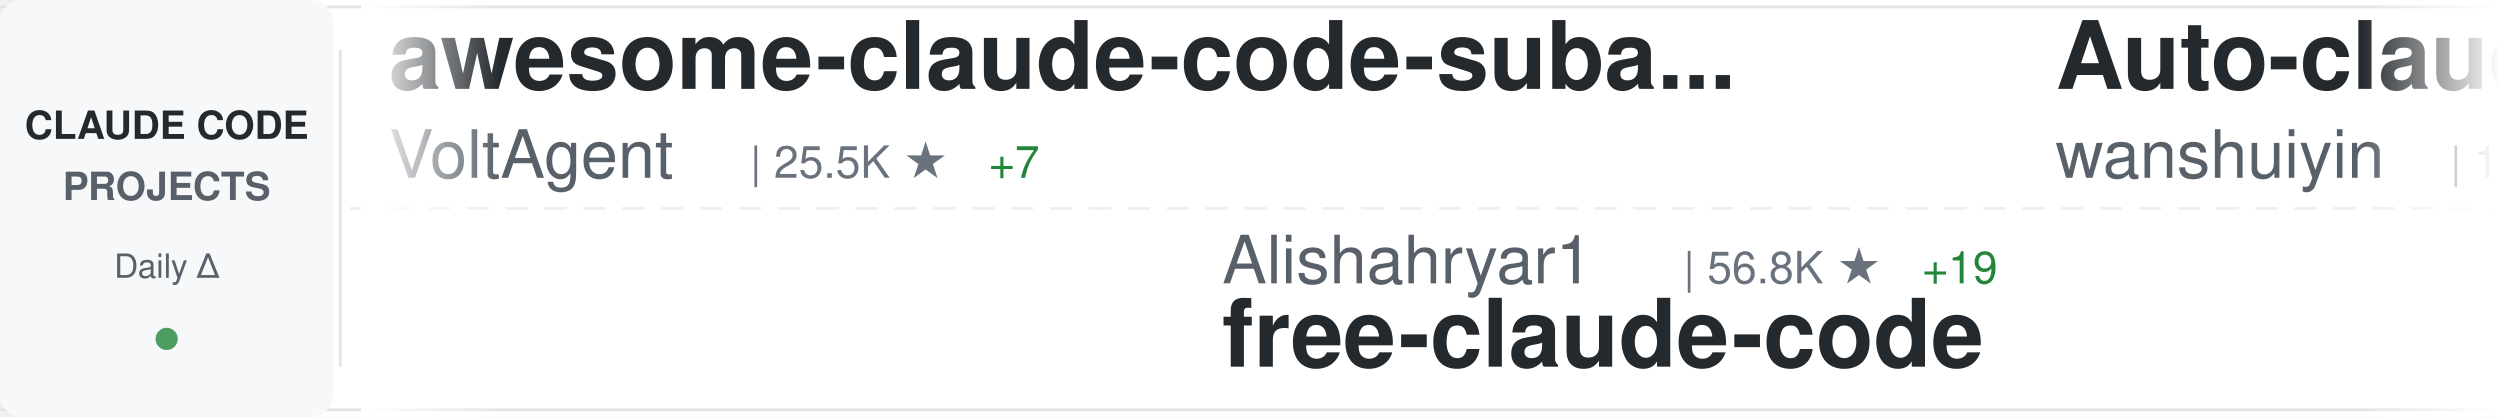
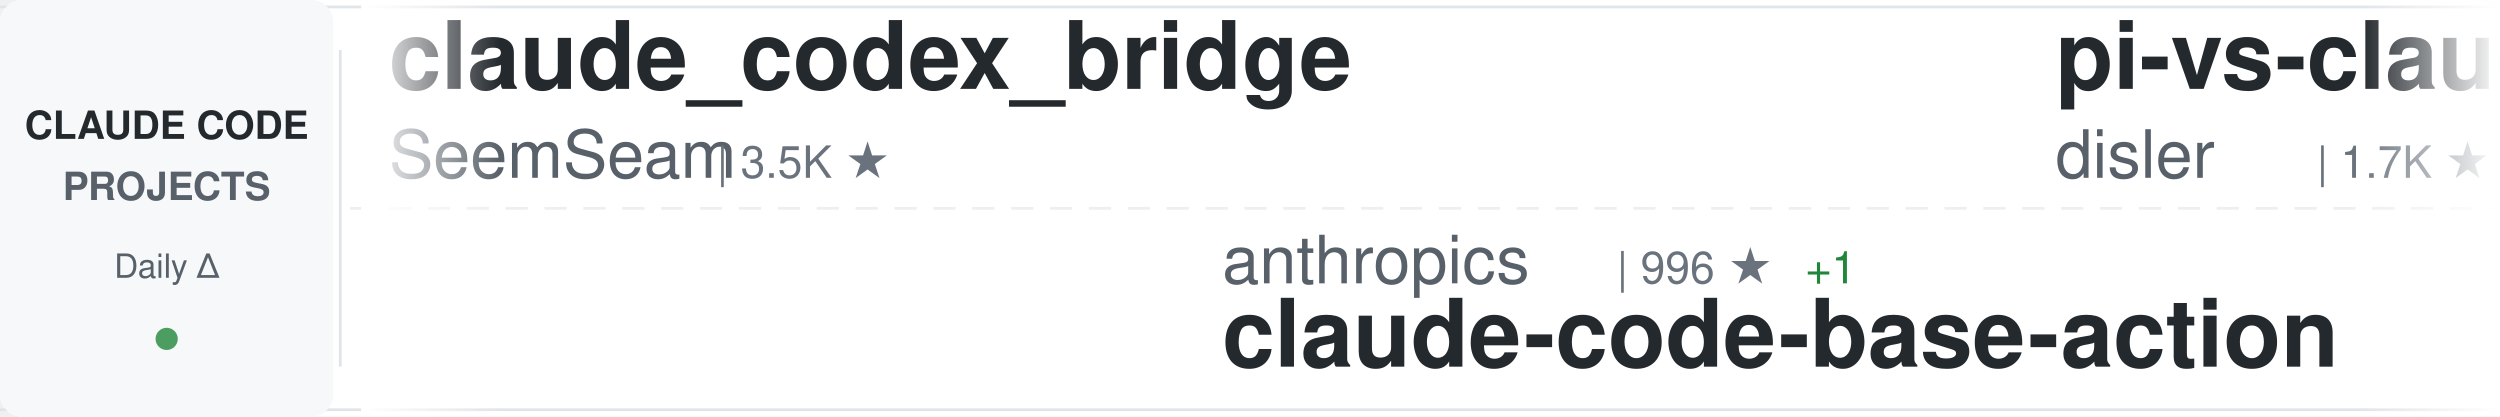
<svg xmlns="http://www.w3.org/2000/svg" width="900" height="150">
  <defs>
    <linearGradient id="awesomeLeftFade" x1="0%" y1="0%" x2="100%" y2="0%">
      <stop offset="0%" style="stop-color:#ffffff;stop-opacity:1" />
      <stop offset="100%" style="stop-color:#ffffff;stop-opacity:0" />
    </linearGradient>
    <linearGradient id="awesomeRightFade" x1="0%" y1="0%" x2="100%" y2="0%">
      <stop offset="0%" style="stop-color:#ffffff;stop-opacity:0" />
      <stop offset="100%" style="stop-color:#ffffff;stop-opacity:1" />
    </linearGradient>
  </defs>
  <rect width="900" height="150" fill="#ffffff" rx="8" />
  <rect x="0" y="2" width="900" height="1" fill="#e1e4e8" />
  <rect x="0" y="147" width="900" height="1" fill="#e1e4e8" />
  <line x1="0" y1="75" x2="900" y2="75" stroke="#e1e4e8" stroke-width="1" stroke-dasharray="8 6" opacity="0.6" />
  <rect x="0" y="0" width="120" height="150" fill="#f6f8fa" rx="8" />
  <text x="60" y="50" font-family="-apple-system, BlinkMacSystemFont, 'Segoe UI', Helvetica, Arial, sans-serif" font-size="14" font-weight="600" fill="#24292e" text-anchor="middle">CLAUDE CODE</text>
  <text x="60" y="72" font-family="-apple-system, BlinkMacSystemFont, 'Segoe UI', Helvetica, Arial, sans-serif" font-size="14" font-weight="600" fill="#586069" text-anchor="middle">PROJECTS</text>
  <text x="60" y="100" font-family="-apple-system, BlinkMacSystemFont, 'Segoe UI', Helvetica, Arial, sans-serif" font-size="12" font-weight="500" fill="#586069" text-anchor="middle">Daily Δ</text>
  <circle cx="60" cy="122" r="4" fill="#22863a" opacity="0.8" />
  <rect x="122" y="18" width="1" height="114" fill="#e1e4e8" />
  <clipPath id="awesomeTickerClip">
    <rect x="130" y="0" width="770" height="150" />
  </clipPath>
  <g clip-path="url(#awesomeTickerClip)">
    <g id="awesomeTickerItems">
      <animateTransform attributeName="transform" attributeType="XML" type="translate" from="0 0" to="-3000 0" dur="54s" repeatCount="indefinite" />
      <g transform="translate(0, 0)">
-         <text x="140" y="32" font-family="-apple-system, BlinkMacSystemFont, 'Segoe UI', Helvetica, Arial, sans-serif" font-size="34" font-weight="600" fill="#24292e">awesome-claude-code-suba...</text>
-         <text x="140" y="64" font-family="-apple-system, BlinkMacSystemFont, 'Segoe UI', Helvetica, Arial, sans-serif" font-size="24" font-weight="400" fill="#586069">VoltAgent</text>
-         <text x="270" y="64" font-family="-apple-system, BlinkMacSystemFont, 'Segoe UI', Helvetica, Arial, sans-serif" font-size="16" font-weight="500" fill="#6a737d">| 25.5K ★</text>
-         <text x="356" y="64" font-family="-apple-system, BlinkMacSystemFont, 'Segoe UI', Helvetica, Arial, sans-serif" font-size="16" font-weight="500" fill="#22863a"> +7</text>
+         <text x="140" y="32" font-family="-apple-system, BlinkMacSystemFont, 'Segoe UI', Helvetica, Arial, sans-serif" font-size="34" font-weight="600" fill="#24292e">claude_codex_bridge</text>
+         <text x="140" y="64" font-family="-apple-system, BlinkMacSystemFont, 'Segoe UI', Helvetica, Arial, sans-serif" font-size="24" font-weight="400" fill="#586069">SeemSeam</text>
+         <text x="258" y="64" font-family="-apple-system, BlinkMacSystemFont, 'Segoe UI', Helvetica, Arial, sans-serif" font-size="16" font-weight="500" fill="#6a737d">| 3.5K ★</text>
      </g>
      <g transform="translate(300, 0)">
-         <text x="140" y="102" font-family="-apple-system, BlinkMacSystemFont, 'Segoe UI', Helvetica, Arial, sans-serif" font-size="24" font-weight="400" fill="#586069">Alishahryar1</text>
-         <text x="306" y="102" font-family="-apple-system, BlinkMacSystemFont, 'Segoe UI', Helvetica, Arial, sans-serif" font-size="16" font-weight="500" fill="#6a737d">| 56.8K ★</text>
-         <text x="392" y="102" font-family="-apple-system, BlinkMacSystemFont, 'Segoe UI', Helvetica, Arial, sans-serif" font-size="16" font-weight="500" fill="#22863a"> +19</text>
-         <text x="140" y="132" font-family="-apple-system, BlinkMacSystemFont, 'Segoe UI', Helvetica, Arial, sans-serif" font-size="34" font-weight="600" fill="#24292e">free-claude-code</text>
+         <text x="140" y="102" font-family="-apple-system, BlinkMacSystemFont, 'Segoe UI', Helvetica, Arial, sans-serif" font-size="24" font-weight="400" fill="#586069">anthropics</text>
+         <text x="282" y="102" font-family="-apple-system, BlinkMacSystemFont, 'Segoe UI', Helvetica, Arial, sans-serif" font-size="16" font-weight="500" fill="#6a737d">| 996 ★</text>
+         <text x="350" y="102" font-family="-apple-system, BlinkMacSystemFont, 'Segoe UI', Helvetica, Arial, sans-serif" font-size="16" font-weight="500" fill="#22863a"> +1</text>
+         <text x="140" y="132" font-family="-apple-system, BlinkMacSystemFont, 'Segoe UI', Helvetica, Arial, sans-serif" font-size="34" font-weight="600" fill="#24292e">claude-code-base-action</text>
      </g>
      <g transform="translate(600, 0)">
-         <text x="140" y="32" font-family="-apple-system, BlinkMacSystemFont, 'Segoe UI', Helvetica, Arial, sans-serif" font-size="34" font-weight="600" fill="#24292e">Auto-claude-code-researc...</text>
-         <text x="140" y="64" font-family="-apple-system, BlinkMacSystemFont, 'Segoe UI', Helvetica, Arial, sans-serif" font-size="24" font-weight="400" fill="#586069">wanshuiyin</text>
-         <text x="282" y="64" font-family="-apple-system, BlinkMacSystemFont, 'Segoe UI', Helvetica, Arial, sans-serif" font-size="16" font-weight="500" fill="#6a737d">| 17.0K ★</text>
-         <text x="368" y="64" font-family="-apple-system, BlinkMacSystemFont, 'Segoe UI', Helvetica, Arial, sans-serif" font-size="16" font-weight="500" fill="#22863a"> +21</text>
+         <text x="140" y="32" font-family="-apple-system, BlinkMacSystemFont, 'Segoe UI', Helvetica, Arial, sans-serif" font-size="34" font-weight="600" fill="#24292e">pi-vs-claude-code</text>
+         <text x="140" y="64" font-family="-apple-system, BlinkMacSystemFont, 'Segoe UI', Helvetica, Arial, sans-serif" font-size="24" font-weight="400" fill="#586069">disler</text>
+         <text x="234" y="64" font-family="-apple-system, BlinkMacSystemFont, 'Segoe UI', Helvetica, Arial, sans-serif" font-size="16" font-weight="500" fill="#6a737d">| 1.7K ★</text>
      </g>
      <g transform="translate(900, 0)">
-         <text x="140" y="102" font-family="-apple-system, BlinkMacSystemFont, 'Segoe UI', Helvetica, Arial, sans-serif" font-size="24" font-weight="400" fill="#586069">shanraisshan</text>
-         <text x="306" y="102" font-family="-apple-system, BlinkMacSystemFont, 'Segoe UI', Helvetica, Arial, sans-serif" font-size="16" font-weight="500" fill="#6a737d">| 67.2K ★</text>
-         <text x="392" y="102" font-family="-apple-system, BlinkMacSystemFont, 'Segoe UI', Helvetica, Arial, sans-serif" font-size="16" font-weight="500" fill="#22863a"> +21</text>
-         <text x="140" y="132" font-family="-apple-system, BlinkMacSystemFont, 'Segoe UI', Helvetica, Arial, sans-serif" font-size="34" font-weight="600" fill="#24292e">claude-code-best-practic...</text>
+         <text x="140" y="102" font-family="-apple-system, BlinkMacSystemFont, 'Segoe UI', Helvetica, Arial, sans-serif" font-size="24" font-weight="400" fill="#586069">oboard</text>
+         <text x="234" y="102" font-family="-apple-system, BlinkMacSystemFont, 'Segoe UI', Helvetica, Arial, sans-serif" font-size="16" font-weight="500" fill="#6a737d">| 3.3K ★</text>
+         <text x="311" y="102" font-family="-apple-system, BlinkMacSystemFont, 'Segoe UI', Helvetica, Arial, sans-serif" font-size="16" font-weight="500" fill="#22863a"> +1</text>
+         <text x="140" y="132" font-family="-apple-system, BlinkMacSystemFont, 'Segoe UI', Helvetica, Arial, sans-serif" font-size="34" font-weight="600" fill="#24292e">claude-code-rev</text>
      </g>
      <g transform="translate(1200, 0)">
-         <text x="140" y="32" font-family="-apple-system, BlinkMacSystemFont, 'Segoe UI', Helvetica, Arial, sans-serif" font-size="34" font-weight="600" fill="#24292e">claude-code-infrastructu...</text>
-         <text x="140" y="64" font-family="-apple-system, BlinkMacSystemFont, 'Segoe UI', Helvetica, Arial, sans-serif" font-size="24" font-weight="400" fill="#586069">diet103</text>
-         <text x="246" y="64" font-family="-apple-system, BlinkMacSystemFont, 'Segoe UI', Helvetica, Arial, sans-serif" font-size="16" font-weight="500" fill="#6a737d">| 10.0K ★</text>
+         <text x="140" y="32" font-family="-apple-system, BlinkMacSystemFont, 'Segoe UI', Helvetica, Arial, sans-serif" font-size="34" font-weight="600" fill="#24292e">claude-code-hooks-master...</text>
+         <text x="140" y="64" font-family="-apple-system, BlinkMacSystemFont, 'Segoe UI', Helvetica, Arial, sans-serif" font-size="24" font-weight="400" fill="#586069">disler</text>
+         <text x="234" y="64" font-family="-apple-system, BlinkMacSystemFont, 'Segoe UI', Helvetica, Arial, sans-serif" font-size="16" font-weight="500" fill="#6a737d">| 3.9K ★</text>
      </g>
      <g transform="translate(1500, 0)">
-         <text x="140" y="102" font-family="-apple-system, BlinkMacSystemFont, 'Segoe UI', Helvetica, Arial, sans-serif" font-size="24" font-weight="400" fill="#586069">darcyegb</text>
-         <text x="258" y="102" font-family="-apple-system, BlinkMacSystemFont, 'Segoe UI', Helvetica, Arial, sans-serif" font-size="16" font-weight="500" fill="#6a737d">| 771 ★</text>
-         <text x="140" y="132" font-family="-apple-system, BlinkMacSystemFont, 'Segoe UI', Helvetica, Arial, sans-serif" font-size="34" font-weight="600" fill="#24292e">ClaudeCodeAgents</text>
+         <text x="140" y="102" font-family="-apple-system, BlinkMacSystemFont, 'Segoe UI', Helvetica, Arial, sans-serif" font-size="24" font-weight="400" fill="#586069">huangserva</text>
+         <text x="282" y="102" font-family="-apple-system, BlinkMacSystemFont, 'Segoe UI', Helvetica, Arial, sans-serif" font-size="16" font-weight="500" fill="#6a737d">| 630 ★</text>
+         <text x="140" y="132" font-family="-apple-system, BlinkMacSystemFont, 'Segoe UI', Helvetica, Arial, sans-serif" font-size="34" font-weight="600" fill="#24292e">claude-code-cli</text>
      </g>
      <g transform="translate(1800, 0)">
-         <text x="140" y="32" font-family="-apple-system, BlinkMacSystemFont, 'Segoe UI', Helvetica, Arial, sans-serif" font-size="34" font-weight="600" fill="#24292e">claude-code-rev</text>
-         <text x="140" y="64" font-family="-apple-system, BlinkMacSystemFont, 'Segoe UI', Helvetica, Arial, sans-serif" font-size="24" font-weight="400" fill="#586069">oboard</text>
-         <text x="234" y="64" font-family="-apple-system, BlinkMacSystemFont, 'Segoe UI', Helvetica, Arial, sans-serif" font-size="16" font-weight="500" fill="#6a737d">| 3.3K ★</text>
+         <text x="140" y="32" font-family="-apple-system, BlinkMacSystemFont, 'Segoe UI', Helvetica, Arial, sans-serif" font-size="34" font-weight="600" fill="#24292e">claude-code-telegram</text>
+         <text x="140" y="64" font-family="-apple-system, BlinkMacSystemFont, 'Segoe UI', Helvetica, Arial, sans-serif" font-size="24" font-weight="400" fill="#586069">overwirehq</text>
+         <text x="282" y="64" font-family="-apple-system, BlinkMacSystemFont, 'Segoe UI', Helvetica, Arial, sans-serif" font-size="16" font-weight="500" fill="#6a737d">| 2.8K ★</text>
+         <text x="359" y="64" font-family="-apple-system, BlinkMacSystemFont, 'Segoe UI', Helvetica, Arial, sans-serif" font-size="16" font-weight="500" fill="#22863a"> +2</text>
      </g>
      <g transform="translate(2100, 0)">
-         <text x="140" y="102" font-family="-apple-system, BlinkMacSystemFont, 'Segoe UI', Helvetica, Arial, sans-serif" font-size="24" font-weight="400" fill="#586069">daymade</text>
-         <text x="246" y="102" font-family="-apple-system, BlinkMacSystemFont, 'Segoe UI', Helvetica, Arial, sans-serif" font-size="16" font-weight="500" fill="#6a737d">| 1.4K ★</text>
-         <text x="140" y="132" font-family="-apple-system, BlinkMacSystemFont, 'Segoe UI', Helvetica, Arial, sans-serif" font-size="34" font-weight="600" fill="#24292e">claude-code-skills</text>
+         <text x="140" y="102" font-family="-apple-system, BlinkMacSystemFont, 'Segoe UI', Helvetica, Arial, sans-serif" font-size="24" font-weight="400" fill="#586069">pedrohcgs</text>
+         <text x="270" y="102" font-family="-apple-system, BlinkMacSystemFont, 'Segoe UI', Helvetica, Arial, sans-serif" font-size="16" font-weight="500" fill="#6a737d">| 1.6K ★</text>
+         <text x="347" y="102" font-family="-apple-system, BlinkMacSystemFont, 'Segoe UI', Helvetica, Arial, sans-serif" font-size="16" font-weight="500" fill="#22863a"> +6</text>
+         <text x="140" y="132" font-family="-apple-system, BlinkMacSystemFont, 'Segoe UI', Helvetica, Arial, sans-serif" font-size="34" font-weight="600" fill="#24292e">claude-code-my-workflow</text>
      </g>
      <g transform="translate(2400, 0)">
-         <text x="140" y="32" font-family="-apple-system, BlinkMacSystemFont, 'Segoe UI', Helvetica, Arial, sans-serif" font-size="34" font-weight="600" fill="#24292e">claude-code-source</text>
-         <text x="140" y="64" font-family="-apple-system, BlinkMacSystemFont, 'Segoe UI', Helvetica, Arial, sans-serif" font-size="24" font-weight="400" fill="#586069">AprilNEA</text>
-         <text x="258" y="64" font-family="-apple-system, BlinkMacSystemFont, 'Segoe UI', Helvetica, Arial, sans-serif" font-size="16" font-weight="500" fill="#6a737d">| 393 ★</text>
+         <text x="140" y="32" font-family="-apple-system, BlinkMacSystemFont, 'Segoe UI', Helvetica, Arial, sans-serif" font-size="34" font-weight="600" fill="#24292e">Dive-into-Claude-Code</text>
+         <text x="140" y="64" font-family="-apple-system, BlinkMacSystemFont, 'Segoe UI', Helvetica, Arial, sans-serif" font-size="24" font-weight="400" fill="#586069">VILA-Lab</text>
+         <text x="258" y="64" font-family="-apple-system, BlinkMacSystemFont, 'Segoe UI', Helvetica, Arial, sans-serif" font-size="16" font-weight="500" fill="#6a737d">| 2.1K ★</text>
      </g>
      <g transform="translate(2700, 0)">
-         <text x="140" y="102" font-family="-apple-system, BlinkMacSystemFont, 'Segoe UI', Helvetica, Arial, sans-serif" font-size="24" font-weight="400" fill="#586069">affaan-m</text>
-         <text x="258" y="102" font-family="-apple-system, BlinkMacSystemFont, 'Segoe UI', Helvetica, Arial, sans-serif" font-size="16" font-weight="500" fill="#6a737d">| 273.8K ★</text>
-         <text x="353" y="102" font-family="-apple-system, BlinkMacSystemFont, 'Segoe UI', Helvetica, Arial, sans-serif" font-size="16" font-weight="500" fill="#22863a"> +174</text>
-         <text x="140" y="132" font-family="-apple-system, BlinkMacSystemFont, 'Segoe UI', Helvetica, Arial, sans-serif" font-size="34" font-weight="600" fill="#24292e">ECC</text>
+         <text x="140" y="102" font-family="-apple-system, BlinkMacSystemFont, 'Segoe UI', Helvetica, Arial, sans-serif" font-size="24" font-weight="400" fill="#586069">fazxes</text>
+         <text x="234" y="102" font-family="-apple-system, BlinkMacSystemFont, 'Segoe UI', Helvetica, Arial, sans-serif" font-size="16" font-weight="500" fill="#6a737d">| 245 ★</text>
+         <text x="140" y="132" font-family="-apple-system, BlinkMacSystemFont, 'Segoe UI', Helvetica, Arial, sans-serif" font-size="34" font-weight="600" fill="#24292e">Claude-code</text>
      </g>
      <g transform="translate(3000, 0)">
-         <text x="140" y="32" font-family="-apple-system, BlinkMacSystemFont, 'Segoe UI', Helvetica, Arial, sans-serif" font-size="34" font-weight="600" fill="#24292e">awesome-claude-code-suba...</text>
-         <text x="140" y="64" font-family="-apple-system, BlinkMacSystemFont, 'Segoe UI', Helvetica, Arial, sans-serif" font-size="24" font-weight="400" fill="#586069">VoltAgent</text>
-         <text x="270" y="64" font-family="-apple-system, BlinkMacSystemFont, 'Segoe UI', Helvetica, Arial, sans-serif" font-size="16" font-weight="500" fill="#6a737d">| 25.5K ★</text>
-         <text x="356" y="64" font-family="-apple-system, BlinkMacSystemFont, 'Segoe UI', Helvetica, Arial, sans-serif" font-size="16" font-weight="500" fill="#22863a"> +7</text>
+         <text x="140" y="32" font-family="-apple-system, BlinkMacSystemFont, 'Segoe UI', Helvetica, Arial, sans-serif" font-size="34" font-weight="600" fill="#24292e">claude_codex_bridge</text>
+         <text x="140" y="64" font-family="-apple-system, BlinkMacSystemFont, 'Segoe UI', Helvetica, Arial, sans-serif" font-size="24" font-weight="400" fill="#586069">SeemSeam</text>
+         <text x="258" y="64" font-family="-apple-system, BlinkMacSystemFont, 'Segoe UI', Helvetica, Arial, sans-serif" font-size="16" font-weight="500" fill="#6a737d">| 3.5K ★</text>
      </g>
      <g transform="translate(3300, 0)">
-         <text x="140" y="102" font-family="-apple-system, BlinkMacSystemFont, 'Segoe UI', Helvetica, Arial, sans-serif" font-size="24" font-weight="400" fill="#586069">Alishahryar1</text>
-         <text x="306" y="102" font-family="-apple-system, BlinkMacSystemFont, 'Segoe UI', Helvetica, Arial, sans-serif" font-size="16" font-weight="500" fill="#6a737d">| 56.8K ★</text>
-         <text x="392" y="102" font-family="-apple-system, BlinkMacSystemFont, 'Segoe UI', Helvetica, Arial, sans-serif" font-size="16" font-weight="500" fill="#22863a"> +19</text>
-         <text x="140" y="132" font-family="-apple-system, BlinkMacSystemFont, 'Segoe UI', Helvetica, Arial, sans-serif" font-size="34" font-weight="600" fill="#24292e">free-claude-code</text>
+         <text x="140" y="102" font-family="-apple-system, BlinkMacSystemFont, 'Segoe UI', Helvetica, Arial, sans-serif" font-size="24" font-weight="400" fill="#586069">anthropics</text>
+         <text x="282" y="102" font-family="-apple-system, BlinkMacSystemFont, 'Segoe UI', Helvetica, Arial, sans-serif" font-size="16" font-weight="500" fill="#6a737d">| 996 ★</text>
+         <text x="350" y="102" font-family="-apple-system, BlinkMacSystemFont, 'Segoe UI', Helvetica, Arial, sans-serif" font-size="16" font-weight="500" fill="#22863a"> +1</text>
+         <text x="140" y="132" font-family="-apple-system, BlinkMacSystemFont, 'Segoe UI', Helvetica, Arial, sans-serif" font-size="34" font-weight="600" fill="#24292e">claude-code-base-action</text>
      </g>
      <g transform="translate(3600, 0)">
-         <text x="140" y="32" font-family="-apple-system, BlinkMacSystemFont, 'Segoe UI', Helvetica, Arial, sans-serif" font-size="34" font-weight="600" fill="#24292e">Auto-claude-code-researc...</text>
-         <text x="140" y="64" font-family="-apple-system, BlinkMacSystemFont, 'Segoe UI', Helvetica, Arial, sans-serif" font-size="24" font-weight="400" fill="#586069">wanshuiyin</text>
-         <text x="282" y="64" font-family="-apple-system, BlinkMacSystemFont, 'Segoe UI', Helvetica, Arial, sans-serif" font-size="16" font-weight="500" fill="#6a737d">| 17.0K ★</text>
-         <text x="368" y="64" font-family="-apple-system, BlinkMacSystemFont, 'Segoe UI', Helvetica, Arial, sans-serif" font-size="16" font-weight="500" fill="#22863a"> +21</text>
+         <text x="140" y="32" font-family="-apple-system, BlinkMacSystemFont, 'Segoe UI', Helvetica, Arial, sans-serif" font-size="34" font-weight="600" fill="#24292e">pi-vs-claude-code</text>
+         <text x="140" y="64" font-family="-apple-system, BlinkMacSystemFont, 'Segoe UI', Helvetica, Arial, sans-serif" font-size="24" font-weight="400" fill="#586069">disler</text>
+         <text x="234" y="64" font-family="-apple-system, BlinkMacSystemFont, 'Segoe UI', Helvetica, Arial, sans-serif" font-size="16" font-weight="500" fill="#6a737d">| 1.7K ★</text>
      </g>
      <g transform="translate(3900, 0)">
-         <text x="140" y="102" font-family="-apple-system, BlinkMacSystemFont, 'Segoe UI', Helvetica, Arial, sans-serif" font-size="24" font-weight="400" fill="#586069">shanraisshan</text>
-         <text x="306" y="102" font-family="-apple-system, BlinkMacSystemFont, 'Segoe UI', Helvetica, Arial, sans-serif" font-size="16" font-weight="500" fill="#6a737d">| 67.2K ★</text>
-         <text x="392" y="102" font-family="-apple-system, BlinkMacSystemFont, 'Segoe UI', Helvetica, Arial, sans-serif" font-size="16" font-weight="500" fill="#22863a"> +21</text>
-         <text x="140" y="132" font-family="-apple-system, BlinkMacSystemFont, 'Segoe UI', Helvetica, Arial, sans-serif" font-size="34" font-weight="600" fill="#24292e">claude-code-best-practic...</text>
+         <text x="140" y="102" font-family="-apple-system, BlinkMacSystemFont, 'Segoe UI', Helvetica, Arial, sans-serif" font-size="24" font-weight="400" fill="#586069">oboard</text>
+         <text x="234" y="102" font-family="-apple-system, BlinkMacSystemFont, 'Segoe UI', Helvetica, Arial, sans-serif" font-size="16" font-weight="500" fill="#6a737d">| 3.3K ★</text>
+         <text x="311" y="102" font-family="-apple-system, BlinkMacSystemFont, 'Segoe UI', Helvetica, Arial, sans-serif" font-size="16" font-weight="500" fill="#22863a"> +1</text>
+         <text x="140" y="132" font-family="-apple-system, BlinkMacSystemFont, 'Segoe UI', Helvetica, Arial, sans-serif" font-size="34" font-weight="600" fill="#24292e">claude-code-rev</text>
      </g>
    </g>
  </g>
  <rect x="130" y="0" width="50" height="150" fill="url(#awesomeLeftFade)" />
  <rect x="850" y="0" width="50" height="150" fill="url(#awesomeRightFade)" />
</svg>
